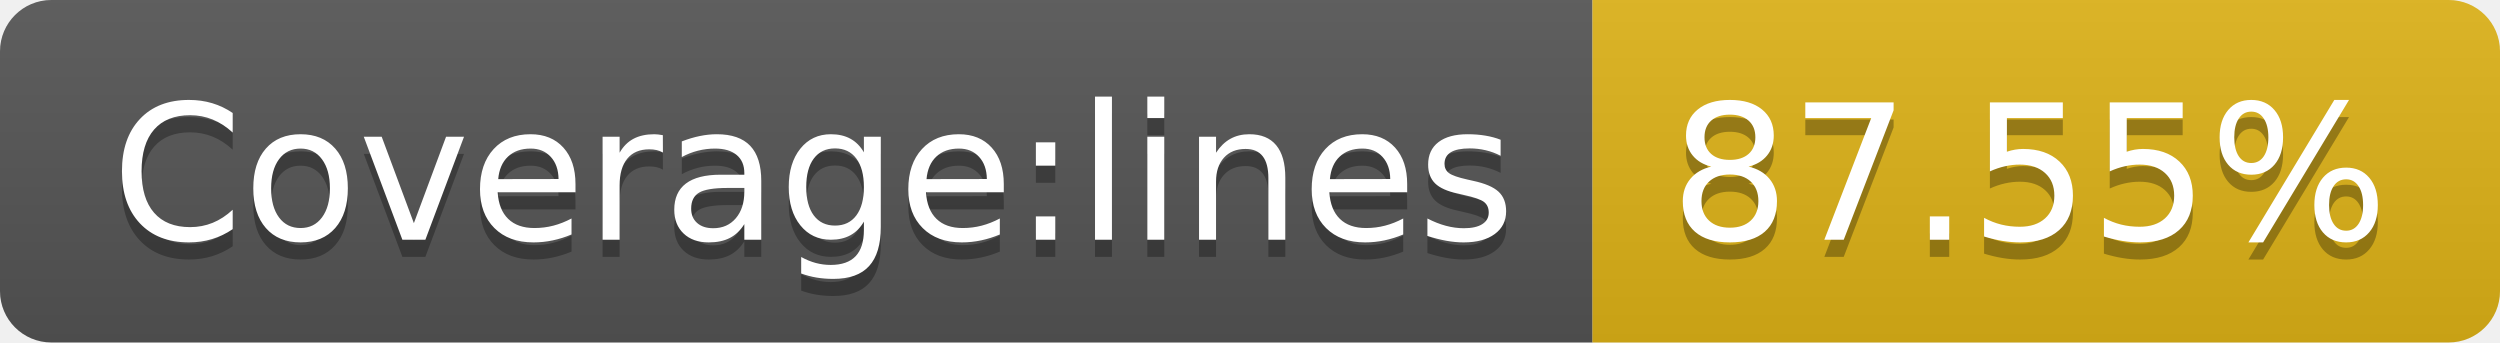
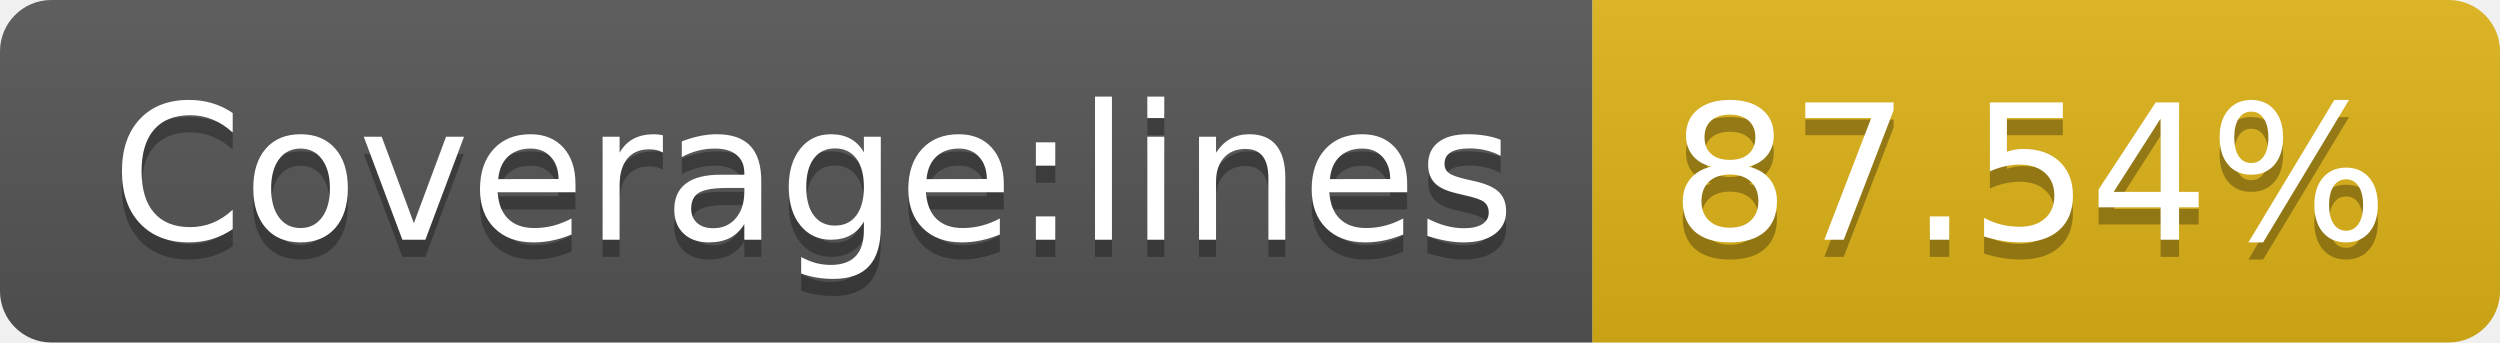
- <svg xmlns="http://www.w3.org/2000/svg" width="146" height="20" role="img" aria-label="Coverage:lines: 87.55%">
+ <svg xmlns="http://www.w3.org/2000/svg" width="146" height="20" role="img" aria-label="Coverage:lines: 87.54%">
  <linearGradient id="s" x2="0" y2="100%">
    <stop offset="0" stop-color="#bbb" stop-opacity=".1" />
    <stop offset="1" stop-opacity=".1" />
  </linearGradient>
  <clipPath id="r">
    <rect width="146" height="20" rx="3" fill="#fff" />
  </clipPath>
  <g clip-path="url(#r)">
    <rect width="93" height="20" fill="#555" />
    <rect x="93" width="53" height="20" fill="#dfb317" />
    <rect width="146" height="20" fill="url(#s)" />
  </g>
  <g fill="#fff" text-anchor="middle" font-family="Verdana,Geneva,DejaVu Sans,sans-serif" text-rendering="geometricPrecision" font-size="110">
    <text aria-hidden="true" x="475" y="150" fill="#010101" fill-opacity=".3" transform="scale(.1)" textLength="830">Coverage:lines</text>
    <text x="475" y="140" transform="scale(.1)" fill="#fff" textLength="830">Coverage:lines</text>
-     <text aria-hidden="true" x="1185" y="150" fill="#010101" fill-opacity=".3" transform="scale(.1)" textLength="430">87.55%</text>
-     <text x="1185" y="140" transform="scale(.1)" fill="#fff" textLength="430">87.55%</text>
+     <text aria-hidden="true" x="1185" y="150" fill="#010101" fill-opacity=".3" transform="scale(.1)" textLength="430">87.54%</text>
+     <text x="1185" y="140" transform="scale(.1)" fill="#fff" textLength="430">87.54%</text>
  </g>
</svg>
